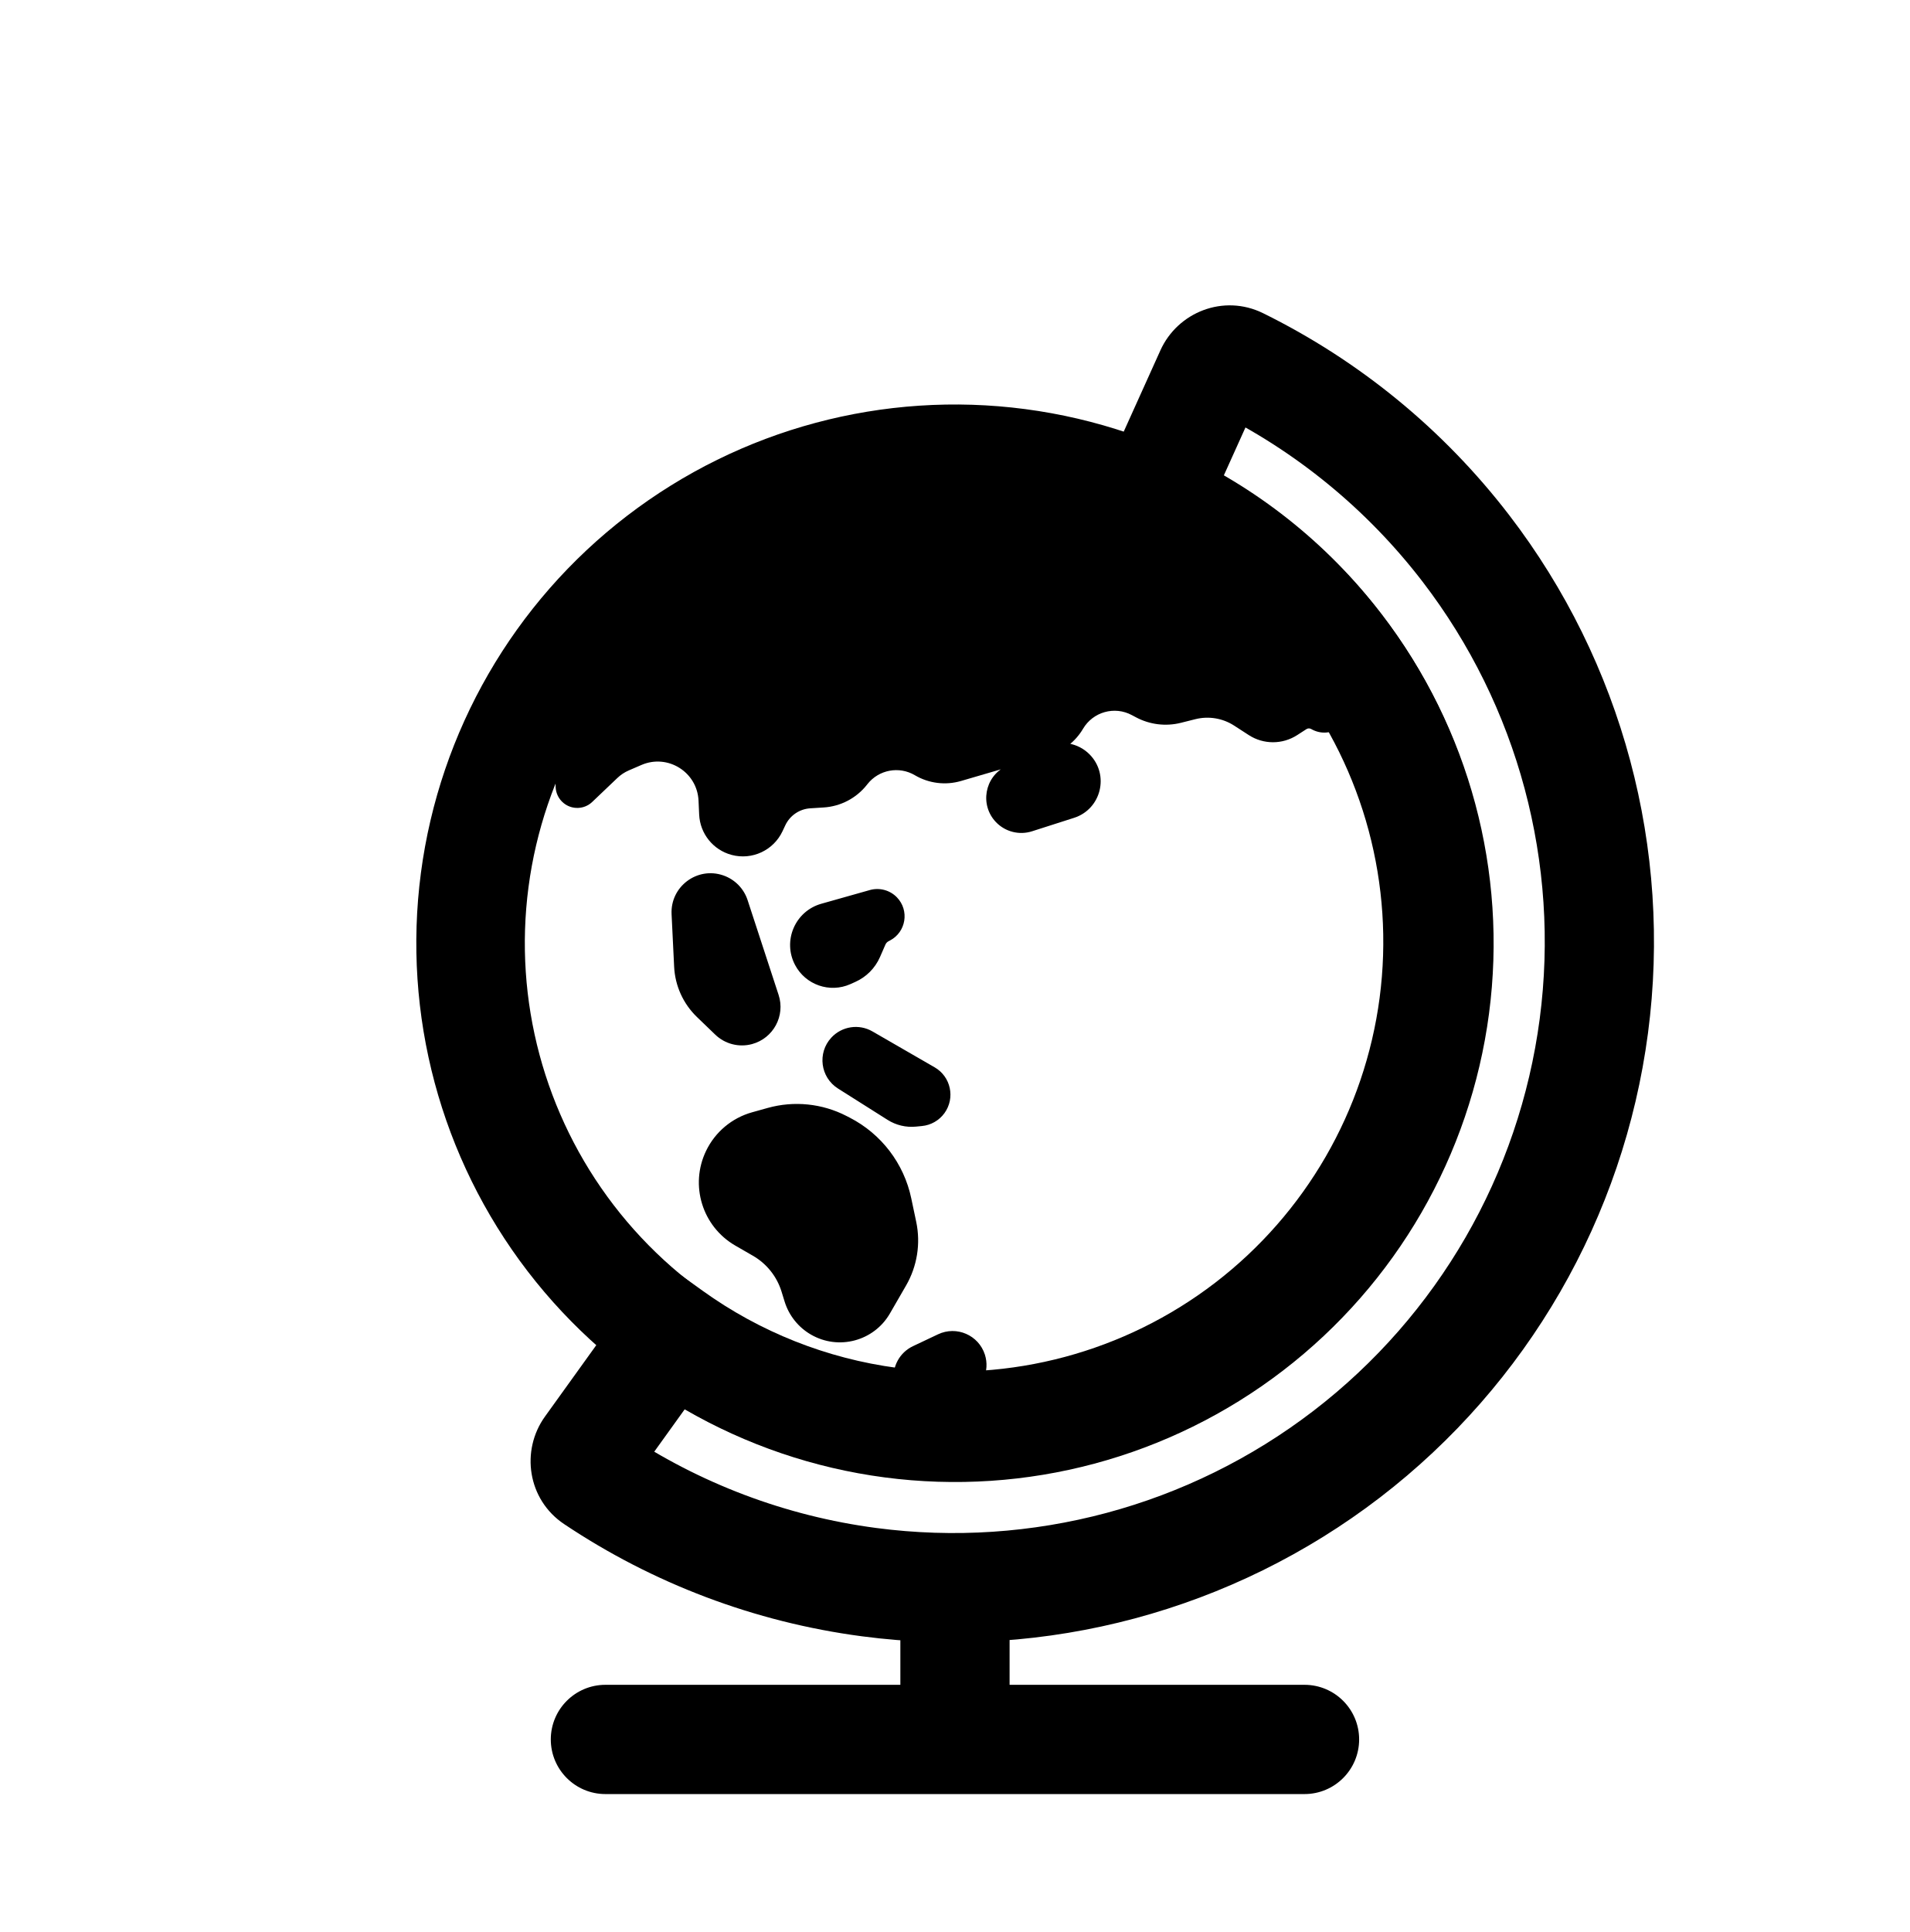
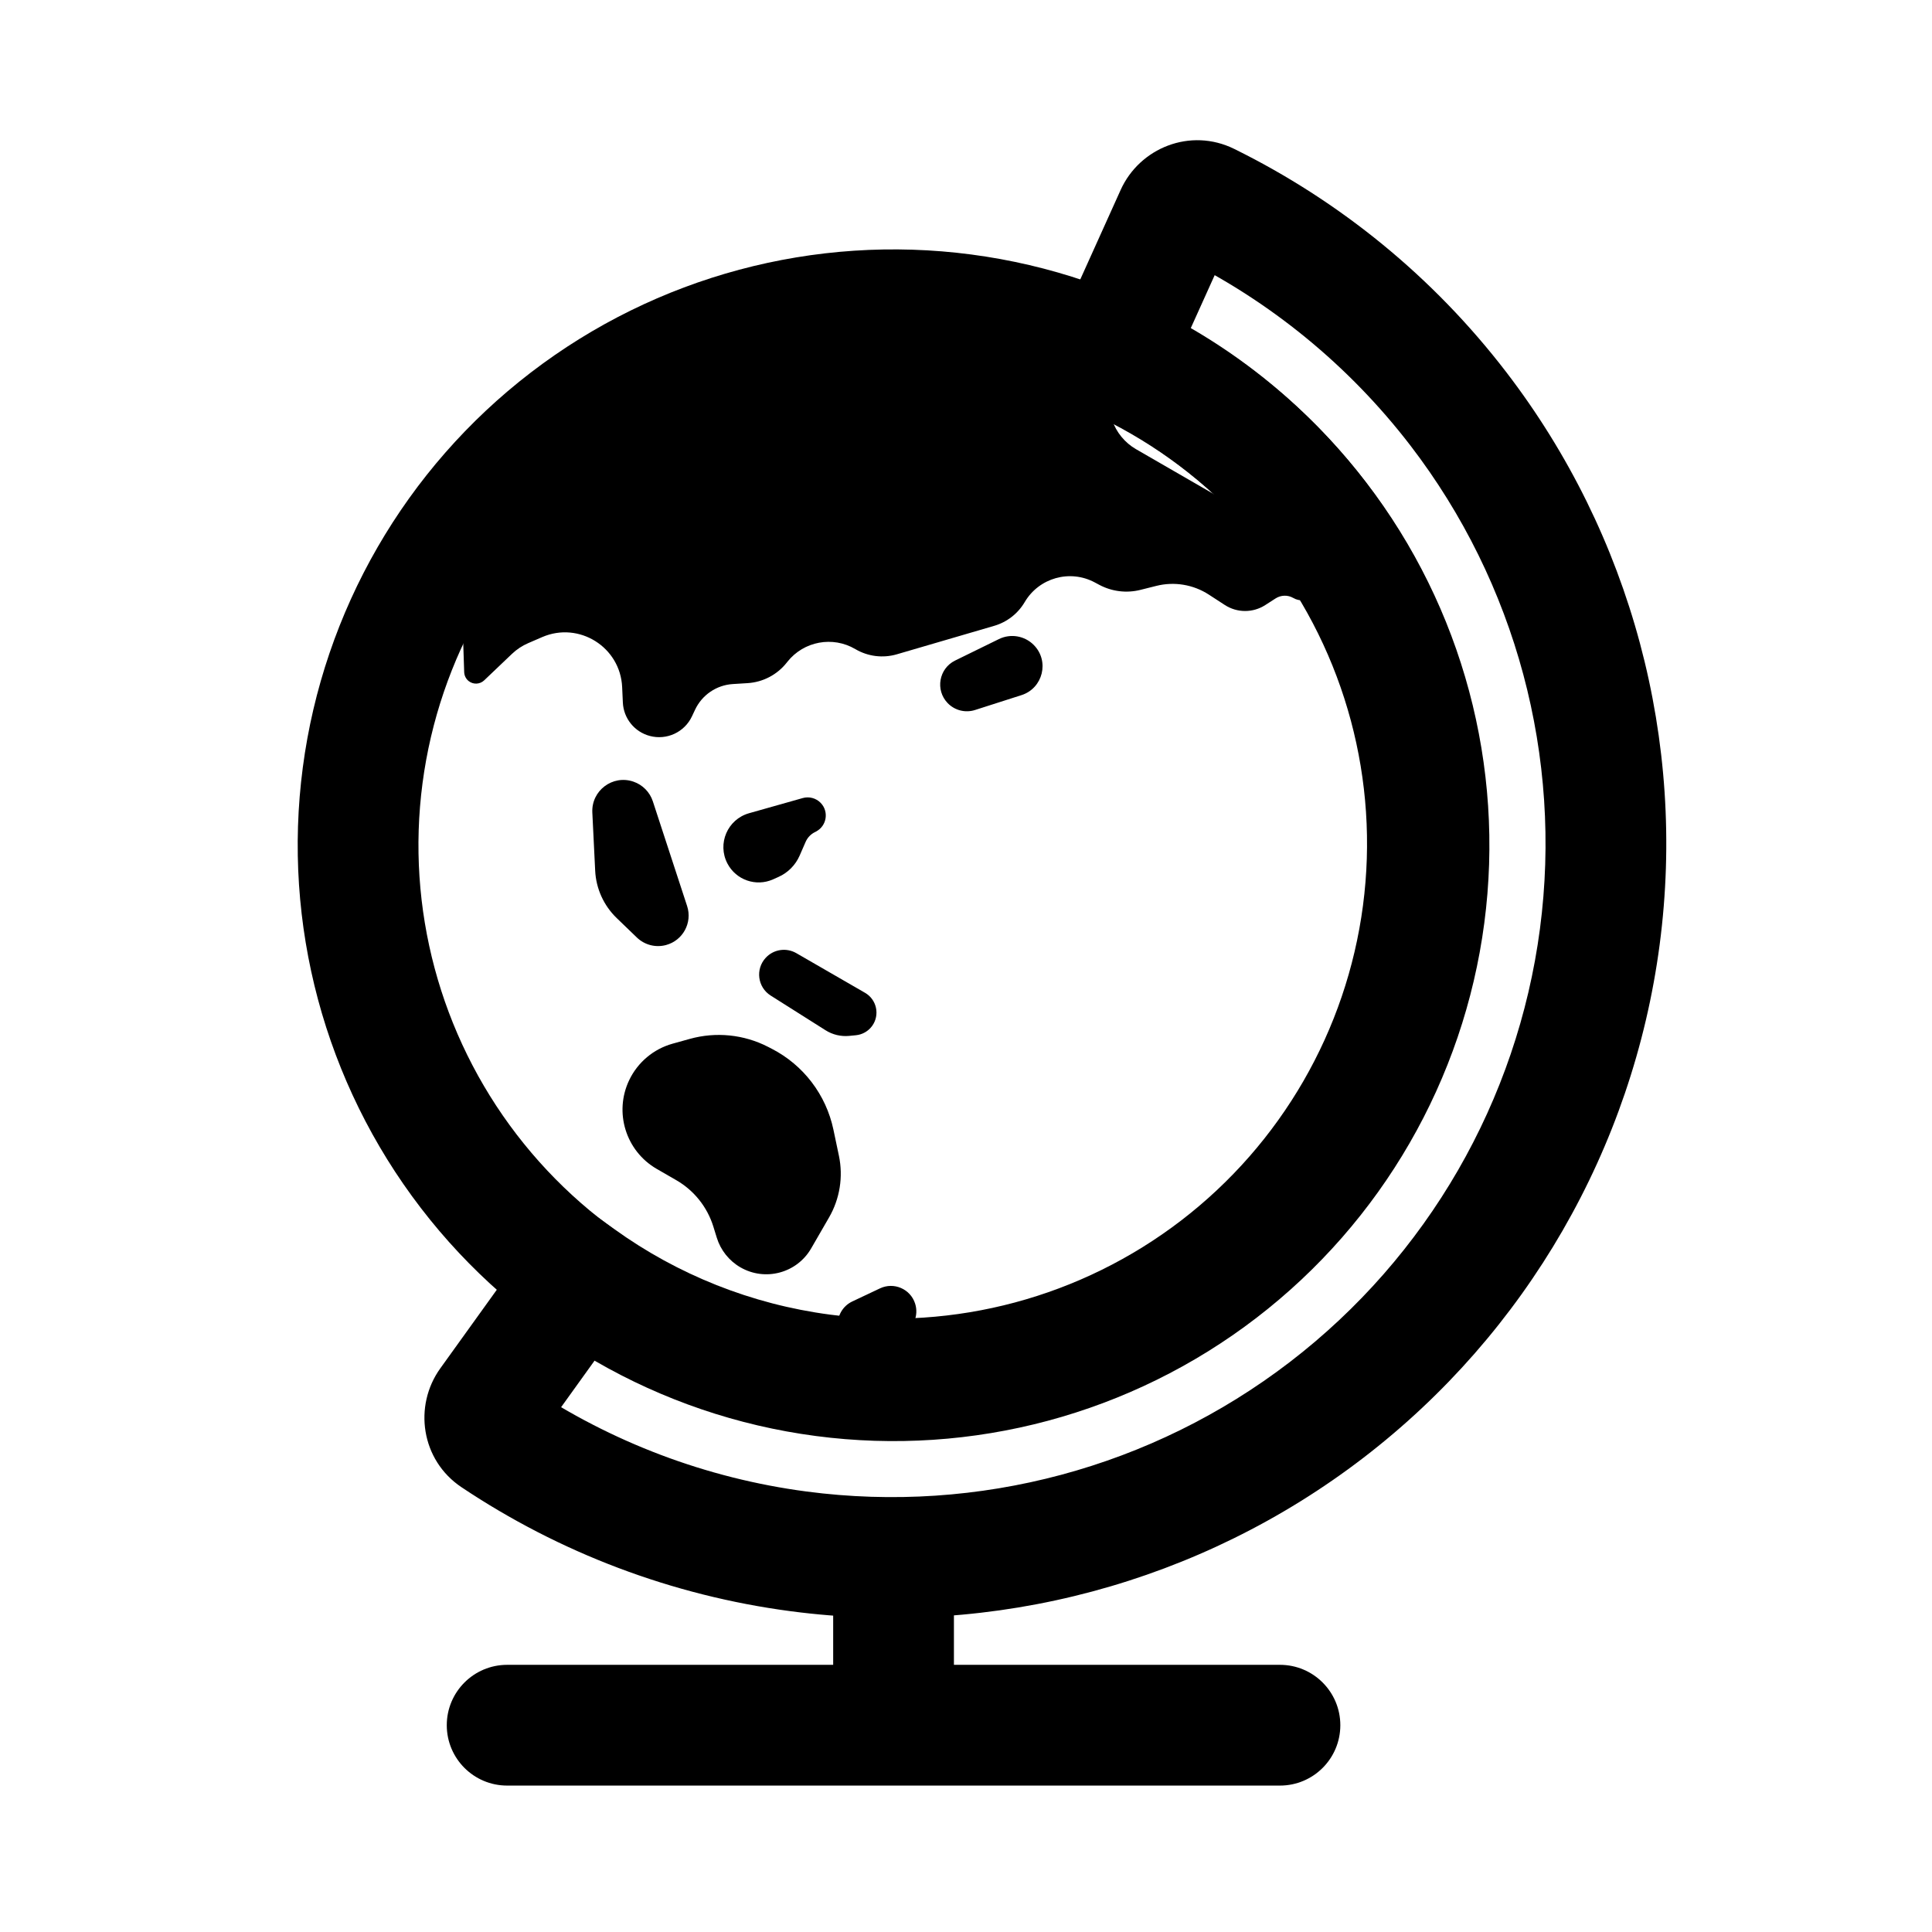
- <svg viewBox="0 0 88 89" fill="none">
-   <path d="M46.517 73.65C46.517 72.26 45.39 71.133 44 71.133C42.61 71.133 41.484 72.26 41.484 73.65H46.517ZM60.105 82.646C61.495 82.646 62.622 81.519 62.622 80.129C62.622 78.74 61.495 77.613 60.105 77.613V82.646ZM27.895 77.613C26.505 77.613 25.378 78.74 25.378 80.129C25.378 81.519 26.505 82.646 27.895 82.646L27.895 77.613ZM46.517 80.129L46.517 73.65H41.484V80.129H46.517ZM44 82.646L60.105 82.646V77.613L44 77.613V82.646ZM44 77.613L27.895 77.613L27.895 82.646L44 82.646L44 77.613Z" fill="currentColor" />
-   <path d="M27.151 66.726L25.108 65.257L27.151 66.726ZM27.391 68.117L28.79 66.025L28.79 66.025L27.391 68.117ZM30.905 61.504L32.374 59.461L30.331 57.992L28.862 60.035L30.905 61.504ZM41.02 65.51L40.691 68.005L40.691 68.005L41.02 65.51ZM66.061 46.295L68.555 46.623L66.061 46.295ZM61.639 29.795L59.643 31.327L59.643 31.327L61.639 29.795ZM53.113 23.039L50.819 22.003L49.784 24.297L52.078 25.332L53.113 23.039ZM55.76 17.173L58.054 18.209L55.76 17.173ZM57.084 16.686L55.972 18.943L57.084 16.686ZM67.542 25.264L69.538 23.732L69.538 23.732L67.542 25.264ZM73.437 47.264L70.942 46.936L70.942 46.936L73.437 47.264ZM62.049 66.989L60.517 64.993L60.517 64.993L62.049 66.989ZM40.049 72.884L40.377 70.389L40.377 70.389L40.049 72.884ZM25.108 65.257C23.986 66.818 24.3 69.078 25.992 70.209L28.79 66.025C29.557 66.538 29.668 67.537 29.195 68.195L25.108 65.257ZM28.862 60.035L25.108 65.257L29.195 68.195L32.948 62.973L28.862 60.035ZM41.348 63.015C38.08 62.585 35.003 61.35 32.374 59.461L29.436 63.547C32.733 65.917 36.592 67.465 40.691 68.005L41.348 63.015ZM55.988 59.092C51.821 62.289 46.555 63.7 41.348 63.015L40.691 68.005C47.221 68.864 53.826 67.095 59.051 63.085L55.988 59.092ZM63.566 45.967C62.88 51.174 60.154 55.895 55.988 59.092L59.051 63.085C64.277 59.075 67.696 53.154 68.555 46.623L63.566 45.967ZM59.643 31.327C62.84 35.494 64.251 40.76 63.566 45.967L68.555 46.623C69.415 40.093 67.646 33.489 63.636 28.263L59.643 31.327ZM52.078 25.332C55.029 26.664 57.636 28.712 59.643 31.327L63.636 28.263C61.119 24.983 57.849 22.415 54.148 20.745L52.078 25.332ZM53.466 16.138L50.819 22.003L55.407 24.074L58.054 18.209L53.466 16.138ZM58.197 14.428C56.371 13.529 54.257 14.386 53.466 16.138L58.054 18.209C57.72 18.947 56.8 19.351 55.972 18.943L58.197 14.428ZM69.538 23.732C66.493 19.764 62.6 16.598 58.197 14.428L55.972 18.943C59.689 20.774 62.975 23.447 65.545 26.796L69.538 23.732ZM75.931 47.593C77.049 39.106 74.749 30.523 69.538 23.732L65.545 26.796C69.944 32.528 71.885 39.773 70.942 46.936L75.931 47.593ZM63.581 68.985C70.371 63.774 74.814 56.079 75.931 47.593L70.942 46.936C69.999 54.099 66.249 60.594 60.517 64.993L63.581 68.985ZM39.72 75.379C48.207 76.496 56.789 74.196 63.581 68.985L60.517 64.993C54.785 69.391 47.54 71.332 40.377 70.389L39.72 75.379ZM25.992 70.209C30.073 72.938 34.761 74.726 39.72 75.379L40.377 70.389C36.191 69.838 32.234 68.329 28.79 66.025L25.992 70.209Z" fill="currentColor" />
-   <path d="M46.913 21.325C52.782 22.097 58.103 25.17 61.707 29.866V29.866C65.31 34.562 66.9 40.497 66.128 46.366V46.366C65.355 52.234 62.283 57.556 57.587 61.159V61.159C52.891 64.763 46.956 66.353 41.087 65.58V65.58C35.218 64.808 29.897 61.735 26.293 57.039V57.039C22.69 52.343 21.1 46.408 21.872 40.539V40.539C22.645 34.671 25.717 29.349 30.413 25.746V25.746C35.109 22.142 41.044 20.552 46.913 21.325V21.325Z" stroke="currentColor" stroke-width="5" stroke-linecap="round" stroke-linejoin="round" />
-   <path fill-rule="evenodd" clip-rule="evenodd" d="M50.001 21.949C50.042 22.029 50.08 22.109 50.116 22.191L50.373 22.768C50.659 23.413 51.142 23.95 51.752 24.302L52.11 24.509C52.58 24.78 52.935 25.213 53.109 25.727C53.283 26.241 53.639 26.674 54.108 26.946L60.99 30.919C61.227 31.056 61.4 31.279 61.474 31.542L61.699 32.34C61.872 32.952 61.213 33.465 60.662 33.146C60.432 33.014 60.147 33.02 59.924 33.164L59.492 33.442C58.979 33.773 58.32 33.772 57.809 33.439L57.142 33.007C56.493 32.586 55.699 32.454 54.949 32.643L54.292 32.808C53.712 32.954 53.097 32.879 52.569 32.596L52.387 32.498C51.351 31.943 50.062 32.305 49.466 33.317C49.184 33.797 48.728 34.152 48.194 34.308L44.138 35.494C43.556 35.664 42.93 35.586 42.409 35.278C41.465 34.722 40.257 34.947 39.576 35.805L39.544 35.846C39.147 36.346 38.556 36.655 37.919 36.695L37.302 36.734C36.62 36.776 36.016 37.188 35.726 37.807L35.599 38.077C35.289 38.739 34.548 39.085 33.84 38.897C33.202 38.727 32.747 38.163 32.717 37.502L32.688 36.861C32.613 35.192 30.891 34.114 29.356 34.776L28.773 35.028C28.522 35.137 28.292 35.289 28.094 35.477L26.938 36.579C26.759 36.75 26.48 36.762 26.287 36.605C26.175 36.515 26.109 36.381 26.104 36.238L25.988 32.734C25.968 32.121 25.78 31.537 25.458 31.037C26.8 29.032 28.47 27.238 30.421 25.742C35.117 22.138 41.052 20.548 46.921 21.32C47.967 21.458 48.996 21.669 50.001 21.949ZM33.157 40.801C32.292 40.505 31.401 41.175 31.445 42.088L31.564 44.513C31.6 45.261 31.921 45.967 32.461 46.487L33.304 47.299C33.625 47.609 34.086 47.727 34.517 47.611C35.221 47.422 35.623 46.681 35.396 45.987L33.968 41.623C33.842 41.237 33.541 40.932 33.157 40.801ZM49.332 37.196C50.23 36.908 50.507 35.775 49.844 35.105C49.463 34.72 48.878 34.621 48.391 34.859L46.568 35.753C45.889 36.086 45.731 36.985 46.257 37.529C46.552 37.834 46.995 37.945 47.398 37.815L49.332 37.196ZM38.672 48.143C38.234 48.617 38.333 49.372 38.879 49.717L41.164 51.163C41.459 51.349 41.807 51.432 42.153 51.398L42.431 51.371C42.702 51.345 42.948 51.203 43.108 50.983C43.438 50.527 43.301 49.885 42.813 49.604L39.947 47.949C39.529 47.708 39 47.788 38.672 48.143ZM38.772 51.857C37.764 51.338 36.597 51.219 35.505 51.524L34.789 51.724C33.999 51.944 33.342 52.494 32.986 53.233C32.338 54.578 32.837 56.196 34.13 56.943L34.945 57.413C35.685 57.841 36.237 58.532 36.49 59.35L36.633 59.812C36.794 60.332 37.145 60.772 37.617 61.044C38.65 61.641 39.971 61.287 40.568 60.254L41.312 58.965C41.761 58.187 41.907 57.27 41.722 56.391L41.494 55.305C41.188 53.852 40.244 52.614 38.924 51.935L38.772 51.857ZM37.076 44.216C36.642 43.389 37.079 42.372 37.978 42.118L40.216 41.486C40.483 41.41 40.77 41.488 40.963 41.687C41.313 42.049 41.217 42.646 40.771 42.88L40.703 42.916C40.54 43.001 40.41 43.14 40.336 43.31L40.085 43.885C39.912 44.282 39.596 44.599 39.2 44.775L38.974 44.876C38.267 45.19 37.437 44.901 37.076 44.216ZM41.682 63.561C41.623 63.106 41.864 62.664 42.28 62.468L43.436 61.921C44.016 61.647 44.704 61.946 44.899 62.556C45.062 63.064 44.822 63.613 44.34 63.84L43.182 64.383C42.533 64.688 41.775 64.272 41.682 63.561Z" fill="currentColor" />
-   <path d="M50.001 21.949L50.45 21.721C50.386 21.595 50.272 21.502 50.136 21.464L50.001 21.949ZM50.116 22.191L50.577 21.987L50.577 21.987L50.116 22.191ZM50.373 22.768L49.913 22.973L49.913 22.973L50.373 22.768ZM51.752 24.302L51.501 24.738L51.752 24.302ZM52.11 24.509L52.362 24.073L52.11 24.509ZM53.109 25.727L53.586 25.566L53.586 25.566L53.109 25.727ZM54.108 26.946L53.857 27.382L54.108 26.946ZM60.99 30.919L61.242 30.483L60.99 30.919ZM61.474 31.542L61.959 31.405L61.959 31.405L61.474 31.542ZM61.699 32.34L61.215 32.477L61.215 32.477L61.699 32.34ZM59.924 33.164L60.196 33.587L59.924 33.164ZM59.492 33.442L59.765 33.865L59.492 33.442ZM57.809 33.439L58.083 33.017L57.809 33.439ZM57.142 33.007L57.416 32.584L57.416 32.584L57.142 33.007ZM54.949 32.643L54.827 32.155L54.827 32.155L54.949 32.643ZM54.292 32.808L54.415 33.296L54.292 32.808ZM52.569 32.596L52.807 32.152L52.569 32.596ZM52.387 32.498L52.149 32.942L52.387 32.498ZM49.466 33.317L49.9 33.573L49.466 33.317ZM48.194 34.308L48.053 33.825L48.053 33.825L48.194 34.308ZM44.138 35.494L43.996 35.011L44.138 35.494ZM42.409 35.278L42.664 34.844L42.409 35.278ZM39.576 35.805L39.971 36.117L39.576 35.805ZM39.544 35.846L39.149 35.533L39.149 35.533L39.544 35.846ZM37.919 36.695L37.887 36.193L37.887 36.193L37.919 36.695ZM37.302 36.734L37.334 37.236L37.334 37.236L37.302 36.734ZM35.726 37.807L36.182 38.02L36.182 38.02L35.726 37.807ZM35.599 38.077L35.144 37.863L35.144 37.863L35.599 38.077ZM33.84 38.897L33.711 39.383L33.711 39.383L33.84 38.897ZM32.717 37.502L33.22 37.48L33.22 37.48L32.717 37.502ZM32.688 36.861L32.185 36.884L32.185 36.884L32.688 36.861ZM29.356 34.776L29.157 34.314L29.356 34.776ZM28.773 35.028L28.972 35.49L28.972 35.49L28.773 35.028ZM28.094 35.477L28.442 35.842L28.094 35.477ZM26.938 36.579L27.286 36.943L26.938 36.579ZM26.287 36.605L25.97 36.996L25.97 36.996L26.287 36.605ZM26.104 36.238L26.607 36.221L26.104 36.238ZM25.988 32.734L26.491 32.718L26.491 32.718L25.988 32.734ZM25.458 31.037L25.04 30.757C24.928 30.924 24.926 31.141 25.035 31.31L25.458 31.037ZM30.421 25.742L30.114 25.342L30.421 25.742ZM46.921 21.32L46.855 21.819L46.921 21.32ZM31.445 42.088L30.943 42.113L31.445 42.088ZM33.157 40.801L32.994 41.277L32.994 41.277L33.157 40.801ZM31.564 44.513L32.066 44.488L31.564 44.513ZM32.461 46.487L32.81 46.125L32.81 46.125L32.461 46.487ZM33.304 47.299L32.955 47.662L32.955 47.662L33.304 47.299ZM34.517 47.611L34.386 47.126L34.386 47.126L34.517 47.611ZM35.396 45.987L35.874 45.831L35.396 45.987ZM33.968 41.623L33.489 41.779L33.968 41.623ZM49.844 35.105L49.487 35.459L49.487 35.459L49.844 35.105ZM49.332 37.196L49.179 36.716L49.332 37.196ZM48.391 34.859L48.17 34.408L48.391 34.859ZM46.568 35.753L46.789 36.205L46.568 35.753ZM46.257 37.529L46.619 37.179L46.257 37.529ZM47.398 37.815L47.552 38.294L47.398 37.815ZM38.879 49.717L39.148 49.292L38.879 49.717ZM38.672 48.143L38.302 47.801L38.302 47.801L38.672 48.143ZM41.164 51.163L41.433 50.738L41.433 50.738L41.164 51.163ZM42.153 51.398L42.202 51.899L42.202 51.899L42.153 51.398ZM42.431 51.371L42.382 50.87L42.382 50.87L42.431 51.371ZM43.108 50.983L42.7 50.688L42.7 50.688L43.108 50.983ZM42.813 49.604L42.562 50.04L42.813 49.604ZM39.947 47.949L40.199 47.514L39.947 47.949ZM35.505 51.524L35.37 51.039L35.505 51.524ZM38.772 51.857L39.002 51.409L38.772 51.857ZM34.789 51.724L34.654 51.239L34.654 51.239L34.789 51.724ZM32.986 53.233L33.44 53.452L32.986 53.233ZM34.13 56.943L34.382 56.507L34.13 56.943ZM34.945 57.413L34.693 57.849L34.945 57.413ZM36.49 59.35L36.009 59.498L36.009 59.498L36.49 59.35ZM36.633 59.812L37.114 59.663L36.633 59.812ZM40.568 60.254L40.132 60.002L40.568 60.254ZM41.312 58.965L41.748 59.217L41.312 58.965ZM41.722 56.391L41.23 56.494L41.722 56.391ZM41.494 55.305L41.986 55.202L41.986 55.202L41.494 55.305ZM38.924 51.935L38.694 52.383L38.924 51.935ZM37.978 42.118L38.115 42.602L38.115 42.602L37.978 42.118ZM37.076 44.216L36.631 44.45L36.631 44.45L37.076 44.216ZM40.216 41.486L40.079 41.001L40.216 41.486ZM40.963 41.687L40.601 42.037L40.963 41.687ZM40.771 42.88L40.537 42.434L40.537 42.434L40.771 42.88ZM40.703 42.916L40.937 43.361L40.937 43.361L40.703 42.916ZM40.336 43.31L40.797 43.511L40.797 43.511L40.336 43.31ZM40.085 43.885L39.624 43.683L39.624 43.683L40.085 43.885ZM39.2 44.775L38.996 44.315L38.996 44.315L39.2 44.775ZM38.974 44.876L39.179 45.336L39.179 45.336L38.974 44.876ZM42.28 62.468L42.065 62.013L42.28 62.468ZM41.682 63.561L42.181 63.496L41.682 63.561ZM43.436 61.921L43.221 61.466L43.221 61.466L43.436 61.921ZM44.899 62.556L45.379 62.403L44.899 62.556ZM44.34 63.84L44.554 64.295L44.34 63.84ZM43.182 64.383L43.396 64.839L43.396 64.839L43.182 64.383ZM49.553 22.178C49.589 22.249 49.624 22.322 49.656 22.395L50.577 21.987C50.537 21.897 50.494 21.808 50.45 21.721L49.553 22.178ZM49.656 22.395L49.913 22.973L50.833 22.564L50.577 21.987L49.656 22.395ZM49.913 22.973C50.242 23.714 50.798 24.333 51.501 24.738L52.004 23.867C51.486 23.567 51.075 23.111 50.833 22.564L49.913 22.973ZM51.501 24.738L51.858 24.945L52.362 24.073L52.004 23.867L51.501 24.738ZM51.858 24.945C52.223 25.155 52.498 25.491 52.633 25.889L53.586 25.566C53.373 24.936 52.938 24.406 52.362 24.073L51.858 24.945ZM52.633 25.889C52.846 26.519 53.281 27.049 53.857 27.382L54.36 26.51C53.996 26.3 53.721 25.964 53.586 25.566L52.633 25.889ZM53.857 27.382L60.739 31.355L61.242 30.483L54.36 26.51L53.857 27.382ZM60.739 31.355C60.861 31.426 60.952 31.542 60.99 31.678L61.959 31.405C61.849 31.016 61.592 30.685 61.242 30.483L60.739 31.355ZM60.99 31.678L61.215 32.477L62.184 32.203L61.959 31.405L60.99 31.678ZM61.215 32.477C61.265 32.654 61.074 32.803 60.914 32.711L60.411 33.582C61.353 34.126 62.479 33.25 62.184 32.203L61.215 32.477ZM60.914 32.711C60.521 32.483 60.033 32.495 59.651 32.741L60.196 33.587C60.261 33.546 60.344 33.544 60.411 33.582L60.914 32.711ZM59.651 32.741L59.22 33.019L59.765 33.865L60.196 33.587L59.651 32.741ZM59.22 33.019C58.873 33.242 58.428 33.242 58.083 33.017L57.535 33.861C58.212 34.301 59.085 34.303 59.765 33.865L59.22 33.019ZM58.083 33.017L57.416 32.584L56.868 33.429L57.535 33.861L58.083 33.017ZM57.416 32.584C56.65 32.087 55.712 31.932 54.827 32.155L55.072 33.131C55.686 32.976 56.337 33.084 56.868 33.429L57.416 32.584ZM54.827 32.155L54.169 32.32L54.415 33.296L55.072 33.131L54.827 32.155ZM54.169 32.32C53.71 32.435 53.224 32.376 52.807 32.152L52.332 33.039C52.97 33.381 53.713 33.473 54.415 33.296L54.169 32.32ZM52.807 32.152L52.625 32.054L52.149 32.942L52.332 33.039L52.807 32.152ZM52.625 32.054C51.351 31.372 49.766 31.817 49.033 33.062L49.9 33.573C50.359 32.793 51.352 32.514 52.149 32.942L52.625 32.054ZM49.033 33.062C48.815 33.432 48.464 33.705 48.053 33.825L48.335 34.791C48.993 34.599 49.552 34.163 49.9 33.573L49.033 33.062ZM48.053 33.825L43.996 35.011L44.279 35.977L48.335 34.791L48.053 33.825ZM43.996 35.011C43.548 35.142 43.066 35.081 42.664 34.844L42.153 35.712C42.795 36.09 43.564 36.186 44.279 35.977L43.996 35.011ZM42.664 34.844C41.505 34.161 40.018 34.437 39.182 35.492L39.971 36.117C40.495 35.456 41.426 35.283 42.153 35.712L42.664 34.844ZM39.182 35.492L39.149 35.533L39.938 36.159L39.971 36.117L39.182 35.492ZM39.149 35.533C38.841 35.922 38.383 36.162 37.887 36.193L37.95 37.197C38.73 37.148 39.453 36.771 39.938 36.159L39.149 35.533ZM37.887 36.193L37.271 36.231L37.334 37.236L37.95 37.197L37.887 36.193ZM37.271 36.231C36.405 36.286 35.638 36.808 35.27 37.593L36.182 38.02C36.394 37.568 36.835 37.267 37.334 37.236L37.271 36.231ZM35.27 37.593L35.144 37.863L36.055 38.29L36.182 38.02L35.27 37.593ZM35.144 37.863C34.936 38.306 34.442 38.536 33.97 38.411L33.711 39.383C34.654 39.634 35.641 39.173 36.055 38.29L35.144 37.863ZM33.97 38.411C33.543 38.297 33.24 37.92 33.22 37.48L32.214 37.525C32.254 38.405 32.86 39.157 33.711 39.383L33.97 38.411ZM33.22 37.48L33.191 36.839L32.185 36.884L32.214 37.525L33.22 37.48ZM33.191 36.839C33.1 34.817 31.015 33.512 29.157 34.314L29.556 35.238C30.767 34.716 32.126 35.566 32.185 36.884L33.191 36.839ZM29.157 34.314L28.573 34.566L28.972 35.49L29.556 35.238L29.157 34.314ZM28.573 34.566C28.267 34.698 27.988 34.883 27.747 35.113L28.442 35.842C28.596 35.694 28.776 35.575 28.972 35.49L28.573 34.566ZM27.747 35.113L26.591 36.215L27.286 36.943L28.442 35.842L27.747 35.113ZM26.591 36.215C26.595 36.212 26.6 36.211 26.604 36.214L25.97 36.996C26.36 37.312 26.923 37.289 27.286 36.943L26.591 36.215ZM26.604 36.214C26.606 36.216 26.607 36.219 26.607 36.221L25.601 36.255C25.611 36.544 25.745 36.814 25.97 36.996L26.604 36.214ZM26.607 36.221L26.491 32.718L25.485 32.751L25.601 36.255L26.607 36.221ZM26.491 32.718C26.468 32.012 26.252 31.339 25.881 30.764L25.035 31.31C25.309 31.734 25.468 32.23 25.485 32.751L26.491 32.718ZM25.876 31.317C27.188 29.357 28.821 27.604 30.727 26.141L30.114 25.342C28.12 26.873 26.412 28.706 25.04 30.757L25.876 31.317ZM30.727 26.141C35.318 22.619 41.119 21.064 46.855 21.819L46.987 20.821C40.986 20.031 34.916 21.658 30.114 25.342L30.727 26.141ZM46.855 21.819C47.878 21.954 48.884 22.16 49.866 22.434L50.136 21.464C49.109 21.178 48.057 20.962 46.987 20.821L46.855 21.819ZM31.948 42.064C31.921 41.505 32.465 41.096 32.994 41.277L33.321 40.325C32.119 39.913 30.881 40.844 30.943 42.113L31.948 42.064ZM32.066 44.488L31.948 42.064L30.943 42.113L31.061 44.537L32.066 44.488ZM32.81 46.125C32.362 45.694 32.096 45.108 32.066 44.488L31.061 44.537C31.104 45.414 31.48 46.241 32.112 46.85L32.81 46.125ZM33.653 46.937L32.81 46.125L32.112 46.85L32.955 47.662L33.653 46.937ZM34.386 47.126C34.125 47.196 33.847 47.124 33.653 46.937L32.955 47.662C33.403 48.094 34.045 48.259 34.647 48.098L34.386 47.126ZM34.917 46.144C35.054 46.563 34.812 47.011 34.386 47.126L34.647 48.098C35.63 47.833 36.191 46.798 35.874 45.831L34.917 46.144ZM33.489 41.779L34.917 46.144L35.874 45.831L34.446 41.466L33.489 41.779ZM32.994 41.277C33.229 41.357 33.412 41.543 33.489 41.779L34.446 41.466C34.271 40.93 33.854 40.508 33.321 40.325L32.994 41.277ZM49.487 35.459C49.885 35.862 49.718 36.544 49.179 36.716L49.486 37.675C50.741 37.273 51.129 35.688 50.202 34.751L49.487 35.459ZM48.613 35.311C48.906 35.168 49.257 35.227 49.487 35.459L50.202 34.751C49.669 34.212 48.851 34.074 48.17 34.408L48.613 35.311ZM46.789 36.205L48.613 35.311L48.17 34.408L46.347 35.301L46.789 36.205ZM46.619 37.179C46.331 36.88 46.417 36.388 46.789 36.205L46.347 35.301C45.36 35.784 45.132 37.089 45.895 37.879L46.619 37.179ZM47.245 37.336C47.023 37.407 46.781 37.346 46.619 37.179L45.895 37.879C46.324 38.321 46.966 38.482 47.552 38.294L47.245 37.336ZM49.179 36.716L47.245 37.336L47.552 38.294L49.486 37.675L49.179 36.716ZM39.148 49.292C38.868 49.115 38.817 48.728 39.042 48.484L38.302 47.801C37.651 48.507 37.798 49.63 38.609 50.143L39.148 49.292ZM41.433 50.738L39.148 49.292L38.609 50.143L40.895 51.588L41.433 50.738ZM42.105 50.897C41.869 50.92 41.633 50.864 41.433 50.738L40.895 51.588C41.284 51.834 41.744 51.944 42.202 51.899L42.105 50.897ZM42.382 50.87L42.105 50.897L42.202 51.899L42.479 51.872L42.382 50.87ZM42.7 50.688C42.625 50.791 42.509 50.858 42.382 50.87L42.479 51.872C42.894 51.832 43.271 51.615 43.516 51.278L42.7 50.688ZM42.562 50.04C42.791 50.172 42.855 50.474 42.7 50.688L43.516 51.278C44.02 50.58 43.811 49.599 43.065 49.168L42.562 50.04ZM39.696 48.385L42.562 50.04L43.065 49.168L40.199 47.514L39.696 48.385ZM39.042 48.484C39.21 48.303 39.481 48.261 39.696 48.385L40.199 47.514C39.577 47.154 38.789 47.274 38.302 47.801L39.042 48.484ZM35.641 52.009C36.61 51.738 37.647 51.843 38.542 52.304L39.002 51.409C37.882 50.832 36.584 50.7 35.37 51.039L35.641 52.009ZM34.925 52.209L35.641 52.009L35.37 51.039L34.654 51.239L34.925 52.209ZM33.44 53.452C33.733 52.843 34.274 52.39 34.925 52.209L34.654 51.239C33.724 51.498 32.952 52.145 32.533 53.015L33.44 53.452ZM34.382 56.507C33.316 55.892 32.906 54.56 33.44 53.452L32.533 53.015C31.77 54.597 32.357 56.5 33.878 57.379L34.382 56.507ZM35.196 56.977L34.382 56.507L33.878 57.379L34.693 57.849L35.196 56.977ZM36.971 59.201C36.681 58.263 36.047 57.468 35.196 56.977L34.693 57.849C35.324 58.213 35.794 58.802 36.009 59.498L36.971 59.201ZM37.114 59.663L36.971 59.201L36.009 59.498L36.152 59.961L37.114 59.663ZM37.868 60.608C37.507 60.4 37.237 60.062 37.114 59.663L36.152 59.961C36.351 60.602 36.784 61.145 37.365 61.48L37.868 60.608ZM40.132 60.002C39.675 60.795 38.661 61.066 37.868 60.608L37.365 61.48C38.639 62.216 40.268 61.779 41.004 60.505L40.132 60.002ZM40.876 58.714L40.132 60.002L41.004 60.505L41.748 59.217L40.876 58.714ZM41.23 56.494C41.389 57.252 41.263 58.043 40.876 58.714L41.748 59.217C42.259 58.331 42.425 57.288 42.215 56.287L41.23 56.494ZM41.001 55.409L41.23 56.494L42.215 56.287L41.986 55.202L41.001 55.409ZM38.694 52.383C39.879 52.993 40.727 54.104 41.001 55.409L41.986 55.202C41.65 53.6 40.609 52.236 39.154 51.487L38.694 52.383ZM38.542 52.304L38.694 52.383L39.154 51.487L39.002 51.409L38.542 52.304ZM37.841 41.633C36.634 41.974 36.048 43.34 36.631 44.45L37.522 43.982C37.236 43.438 37.524 42.769 38.115 42.602L37.841 41.633ZM40.079 41.001L37.841 41.633L38.115 42.602L40.353 41.97L40.079 41.001ZM41.325 41.337C41.003 41.005 40.524 40.876 40.079 41.001L40.353 41.97C40.442 41.945 40.537 41.971 40.601 42.037L41.325 41.337ZM41.004 43.326C41.749 42.936 41.909 41.941 41.325 41.337L40.601 42.037C40.718 42.158 40.686 42.356 40.537 42.434L41.004 43.326ZM40.937 43.361L41.004 43.326L40.537 42.434L40.47 42.47L40.937 43.361ZM40.797 43.511C40.825 43.447 40.875 43.394 40.937 43.361L40.47 42.47C40.205 42.608 39.995 42.834 39.875 43.108L40.797 43.511ZM40.546 44.086L40.797 43.511L39.875 43.108L39.624 43.683L40.546 44.086ZM39.404 45.235C39.915 45.008 40.323 44.598 40.546 44.086L39.624 43.683C39.501 43.965 39.277 44.191 38.996 44.315L39.404 45.235ZM39.179 45.336L39.404 45.235L38.996 44.315L38.77 44.416L39.179 45.336ZM36.631 44.45C37.114 45.37 38.229 45.758 39.179 45.336L38.77 44.416C38.305 44.622 37.759 44.433 37.522 43.982L36.631 44.45ZM42.065 62.013C41.452 62.303 41.096 62.954 41.183 63.626L42.181 63.496C42.15 63.258 42.277 63.026 42.495 62.923L42.065 62.013ZM43.221 61.466L42.065 62.013L42.495 62.923L43.651 62.376L43.221 61.466ZM45.379 62.403C45.09 61.503 44.076 61.062 43.221 61.466L43.651 62.376C43.956 62.232 44.317 62.389 44.42 62.71L45.379 62.403ZM44.554 64.295C45.265 63.961 45.618 63.151 45.379 62.403L44.42 62.71C44.505 62.977 44.38 63.265 44.126 63.384L44.554 64.295ZM43.396 64.839L44.554 64.295L44.126 63.384L42.968 63.928L43.396 64.839ZM41.183 63.626C41.32 64.675 42.438 65.288 43.396 64.839L42.968 63.928C42.627 64.087 42.23 63.87 42.181 63.496L41.183 63.626Z" fill="currentColor" />
+ <svg viewBox="0 0 80 80" fill="none">
+   <path d="M39.5 65C39.5 63.619 38.381 62.5 37 62.5C35.619 62.5 34.5 63.619 34.5 65H39.5ZM53 73.937C54.381 73.937 55.5 72.818 55.5 71.437C55.5 70.057 54.381 68.937 53 68.937V73.937ZM21 68.937C19.619 68.937 18.5 70.057 18.5 71.437C18.5 72.818 19.619 73.937 21 73.937L21 68.937ZM39.5 71.437V65H34.5V71.437H39.5ZM37 73.937L53 73.937V68.937L37 68.937V73.937ZM37 68.937L21 68.937L21 73.937L37 73.937L37 68.937Z" fill="currentColor" />
+   <path d="M20.261 58.122L18.231 56.662H18.231L20.261 58.122ZM20.499 59.504L21.889 57.425L21.889 57.425L20.499 59.504ZM23.99 52.934L25.45 50.904L23.42 49.444L21.96 51.474L23.99 52.934ZM34.039 56.913L33.712 59.392H33.712L34.039 56.913ZM58.916 37.824L61.395 38.15V38.15L58.916 37.824ZM54.524 21.432L52.541 22.954L54.524 21.432ZM46.053 14.719L43.775 13.691L42.746 15.97L45.025 16.998L46.053 14.719ZM48.683 8.892L50.962 9.921L48.683 8.892ZM49.999 8.408L51.104 6.165L49.999 8.408ZM60.388 16.93L58.405 18.452L60.388 16.93ZM66.244 38.787L63.766 38.461V38.461L66.244 38.787ZM54.931 58.383L56.453 60.366L54.931 58.383ZM33.074 64.239L32.748 66.718H32.748L33.074 64.239ZM18.231 56.662C17.116 58.213 17.429 60.458 19.109 61.582L21.889 57.425C22.651 57.935 22.761 58.927 22.291 59.581L18.231 56.662ZM21.96 51.474L18.231 56.662L22.291 59.581L26.02 54.393L21.96 51.474ZM34.365 54.435C31.118 54.007 28.061 52.781 25.45 50.904L22.531 54.964C25.806 57.318 29.64 58.856 33.712 59.392L34.365 54.435ZM48.909 50.538C44.77 53.714 39.538 55.116 34.365 54.435L33.712 59.392C40.2 60.246 46.762 58.488 51.953 54.504L48.909 50.538ZM56.438 37.498C55.757 42.671 53.049 47.361 48.909 50.538L51.953 54.504C57.145 50.521 60.541 44.638 61.395 38.15L56.438 37.498ZM52.541 22.954C55.717 27.093 57.119 32.325 56.438 37.498L61.395 38.15C62.249 31.663 60.491 25.101 56.508 19.91L52.541 22.954ZM45.025 16.998C47.957 18.321 50.547 20.355 52.541 22.954L56.508 19.91C54.007 16.651 50.758 14.1 47.082 12.441L45.025 16.998ZM46.404 7.864L43.775 13.691L48.332 15.748L50.962 9.921L46.404 7.864ZM51.104 6.165C49.29 5.271 47.19 6.123 46.404 7.864L50.962 9.921C50.631 10.655 49.717 11.056 48.894 10.65L51.104 6.165ZM62.371 15.409C59.346 11.466 55.478 8.32 51.104 6.165L48.894 10.65C52.587 12.47 55.851 15.125 58.405 18.452L62.371 15.409ZM68.723 39.113C69.833 30.682 67.548 22.155 62.371 15.409L58.405 18.452C62.774 24.147 64.703 31.344 63.766 38.461L68.723 39.113ZM56.453 60.366C63.199 55.189 67.613 47.544 68.723 39.113L63.766 38.461C62.829 45.577 59.103 52.03 53.409 56.399L56.453 60.366ZM32.748 66.718C41.179 67.828 49.706 65.543 56.453 60.366L53.409 56.399C47.714 60.769 40.517 62.697 33.401 61.761L32.748 66.718ZM19.109 61.582C23.163 64.293 27.821 66.069 32.748 66.718L33.401 61.761C29.242 61.213 25.311 59.714 21.889 57.425L19.109 61.582Z" fill="currentColor" />
+   <path d="M39.894 13.017C45.724 13.784 51.011 16.836 54.591 21.502V21.502C58.171 26.167 59.751 32.064 58.983 37.894V37.894C58.216 43.724 55.163 49.011 50.498 52.591V52.591C45.833 56.171 39.936 57.751 34.106 56.983V56.983C28.275 56.216 22.989 53.163 19.409 48.498V48.498C15.829 43.833 14.249 37.936 15.017 32.106V32.106C15.784 26.275 18.836 20.989 23.502 17.409V17.409C28.167 13.829 34.064 12.249 39.894 13.017V13.017Z" stroke="currentColor" stroke-width="5" stroke-linecap="round" stroke-linejoin="round" />
+   <path fill-rule="evenodd" clip-rule="evenodd" d="M42.962 13.637C43.002 13.716 43.04 13.796 43.077 13.877L43.331 14.451C43.615 15.091 44.095 15.625 44.702 15.975L45.057 16.18C45.524 16.45 45.877 16.88 46.05 17.391C46.223 17.901 46.575 18.331 47.042 18.601L53.879 22.548C54.114 22.684 54.287 22.906 54.36 23.167L54.584 23.96C54.755 24.568 54.101 25.077 53.553 24.761C53.325 24.629 53.042 24.636 52.82 24.779L52.391 25.055C51.881 25.383 51.227 25.382 50.718 25.052L50.056 24.622C49.412 24.204 48.623 24.073 47.878 24.261L47.225 24.425C46.648 24.57 46.038 24.495 45.514 24.214L45.332 24.117C44.303 23.566 43.023 23.925 42.431 24.931C42.15 25.408 41.698 25.76 41.166 25.915L37.137 27.093C36.559 27.262 35.937 27.184 35.419 26.879C34.482 26.326 33.281 26.55 32.605 27.402L32.573 27.443C32.178 27.94 31.592 28.247 30.958 28.287L30.346 28.325C29.668 28.367 29.068 28.776 28.78 29.391L28.654 29.659C28.346 30.318 27.61 30.661 26.907 30.474C26.272 30.306 25.82 29.745 25.791 29.089L25.762 28.452C25.687 26.793 23.976 25.722 22.452 26.38L21.872 26.631C21.623 26.738 21.394 26.889 21.198 27.077L20.05 28.171C19.871 28.342 19.594 28.353 19.402 28.198C19.292 28.108 19.226 27.975 19.221 27.832L19.106 24.352C19.086 23.743 18.899 23.162 18.579 22.666C19.912 20.673 21.572 18.892 23.509 17.405C28.175 13.825 34.071 12.245 39.902 13.012C40.941 13.149 41.964 13.359 42.962 13.637ZM26.228 32.366C25.369 32.071 24.483 32.737 24.527 33.645L24.645 36.053C24.681 36.797 25 37.498 25.536 38.015L26.373 38.822C26.693 39.129 27.15 39.247 27.578 39.132C28.278 38.944 28.677 38.207 28.452 37.518L27.033 33.182C26.908 32.799 26.61 32.496 26.228 32.366ZM42.297 28.784C43.189 28.498 43.465 27.372 42.806 26.707C42.427 26.324 41.846 26.226 41.363 26.463L39.551 27.351C38.876 27.681 38.72 28.574 39.242 29.115C39.535 29.418 39.975 29.528 40.376 29.399L42.297 28.784ZM31.707 39.66C31.271 40.131 31.37 40.881 31.912 41.224L34.183 42.66C34.475 42.845 34.821 42.927 35.165 42.894L35.441 42.867C35.71 42.841 35.955 42.7 36.114 42.481C36.441 42.028 36.305 41.391 35.821 41.111L32.974 39.468C32.558 39.228 32.032 39.307 31.707 39.66ZM31.806 43.349C30.805 42.834 29.645 42.716 28.561 43.019L27.849 43.217C27.064 43.436 26.412 43.983 26.058 44.717C25.414 46.053 25.91 47.66 27.194 48.402L28.004 48.869C28.74 49.294 29.288 49.981 29.539 50.793L29.681 51.252C29.841 51.769 30.19 52.206 30.658 52.477C31.685 53.07 32.998 52.718 33.59 51.691L34.329 50.412C34.776 49.638 34.921 48.727 34.737 47.854L34.51 46.775C34.206 45.332 33.269 44.102 31.957 43.427L31.806 43.349ZM30.122 35.758C29.69 34.937 30.124 33.926 31.017 33.674L33.24 33.046C33.506 32.971 33.791 33.048 33.983 33.246C34.331 33.606 34.235 34.199 33.792 34.431L33.725 34.466C33.562 34.552 33.434 34.69 33.36 34.858L33.111 35.429C32.938 35.824 32.625 36.139 32.231 36.314L32.007 36.414C31.304 36.726 30.479 36.439 30.122 35.758ZM34.697 54.978C34.639 54.525 34.878 54.086 35.291 53.891L36.44 53.348C37.016 53.076 37.699 53.373 37.893 53.979C38.055 54.483 37.817 55.029 37.338 55.254L36.187 55.794C35.542 56.097 34.789 55.684 34.697 54.978Z" fill="currentColor" />
</svg>
